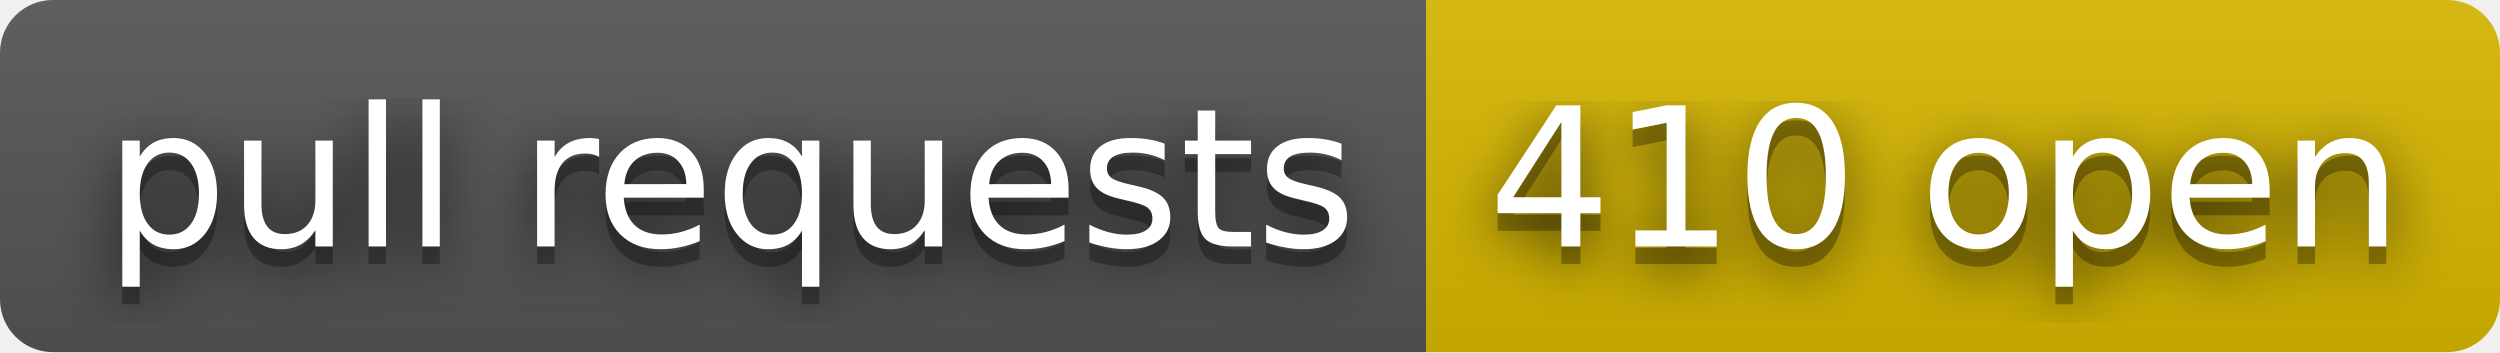
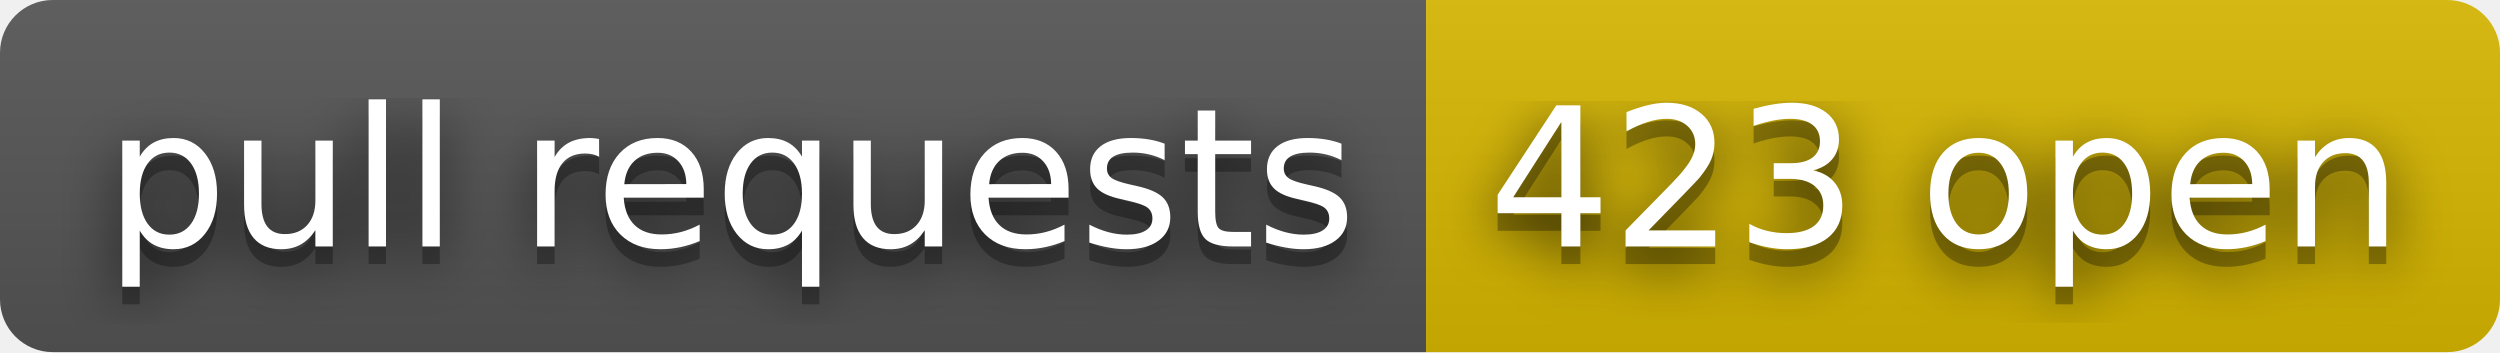
- <svg xmlns="http://www.w3.org/2000/svg" width="142" height="20" role="img" aria-label="pull requests: 410 open">
+ <svg xmlns="http://www.w3.org/2000/svg" width="142" height="20" role="img" aria-label="pull requests: 423 open">
  <filter id="blur">
    <feGaussianBlur stdDeviation="16" />
  </filter>
  <linearGradient id="s" x2="0" y2="100%">
    <stop offset="0" stop-color="#bbb" stop-opacity=".1" />
    <stop offset="1" stop-opacity=".1" />
  </linearGradient>
  <clipPath id="r">
    <rect width="142" height="20" rx="3" />
  </clipPath>
  <g clip-path="url(#r)">
    <rect width="81" height="20" fill="#555" />
    <rect x="81" width="61" height="20" fill="#d8b800" />
    <rect width="142" height="20" fill="url(#s)" />
  </g>
  <g fill="#fff" text-anchor="middle" font-family="Verdana,Geneva,DejaVu Sans,sans-serif" text-rendering="geometricPrecision" font-size="110">
    <g transform="scale(.1)">
      <g aria-hidden="true" fill="#010101">
        <text x="415" y="150" fill-opacity=".8" filter="url(#blur)" textLength="710">pull requests</text>
        <text x="415" y="150" fill-opacity=".3" textLength="710">pull requests</text>
      </g>
      <text x="415" y="140" textLength="710">pull requests</text>
    </g>
    <g transform="scale(.1)">
      <g aria-hidden="true" fill="#010101">
-         <text x="1105" y="150" fill-opacity=".8" filter="url(#blur)" textLength="510">410 open</text>
-         <text x="1105" y="150" fill-opacity=".3" textLength="510">410 open</text>
+         <text x="1105" y="150" fill-opacity=".8" filter="url(#blur)" textLength="510">423 open</text>
+         <text x="1105" y="150" fill-opacity=".3" textLength="510">423 open</text>
      </g>
-       <text x="1105" y="140" textLength="510">410 open</text>
+       <text x="1105" y="140" textLength="510">423 open</text>
    </g>
  </g>
</svg>
